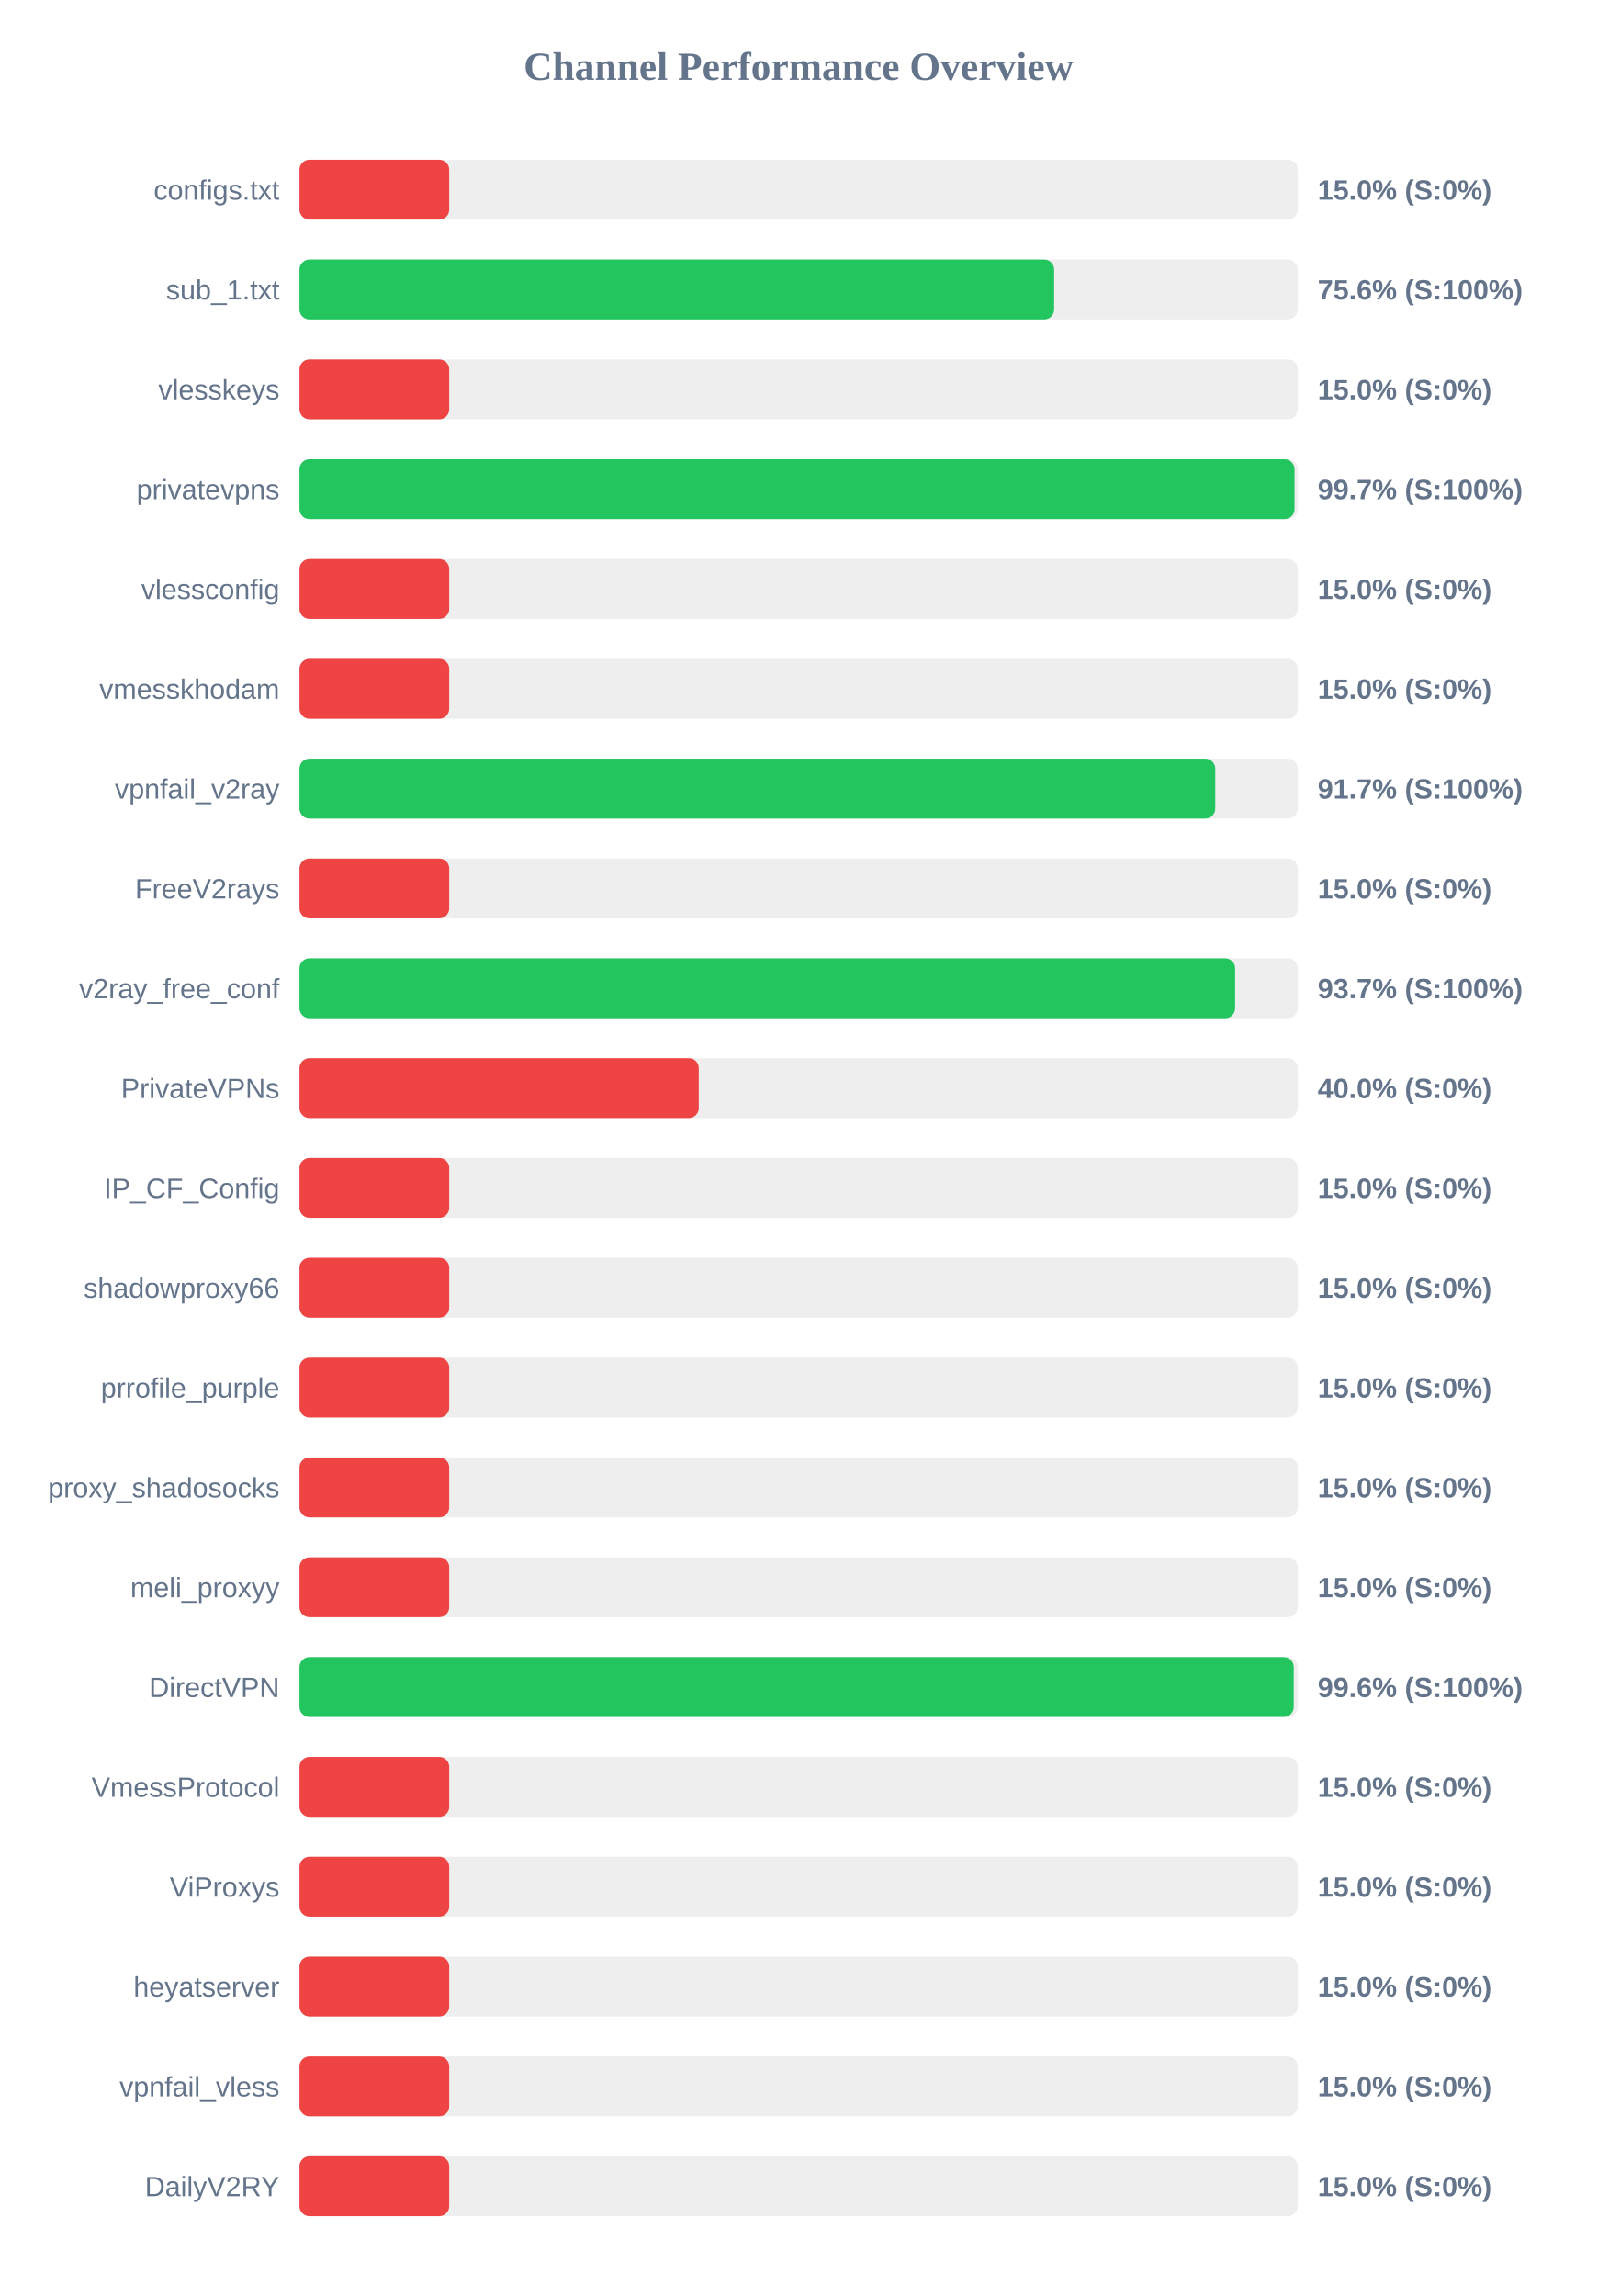
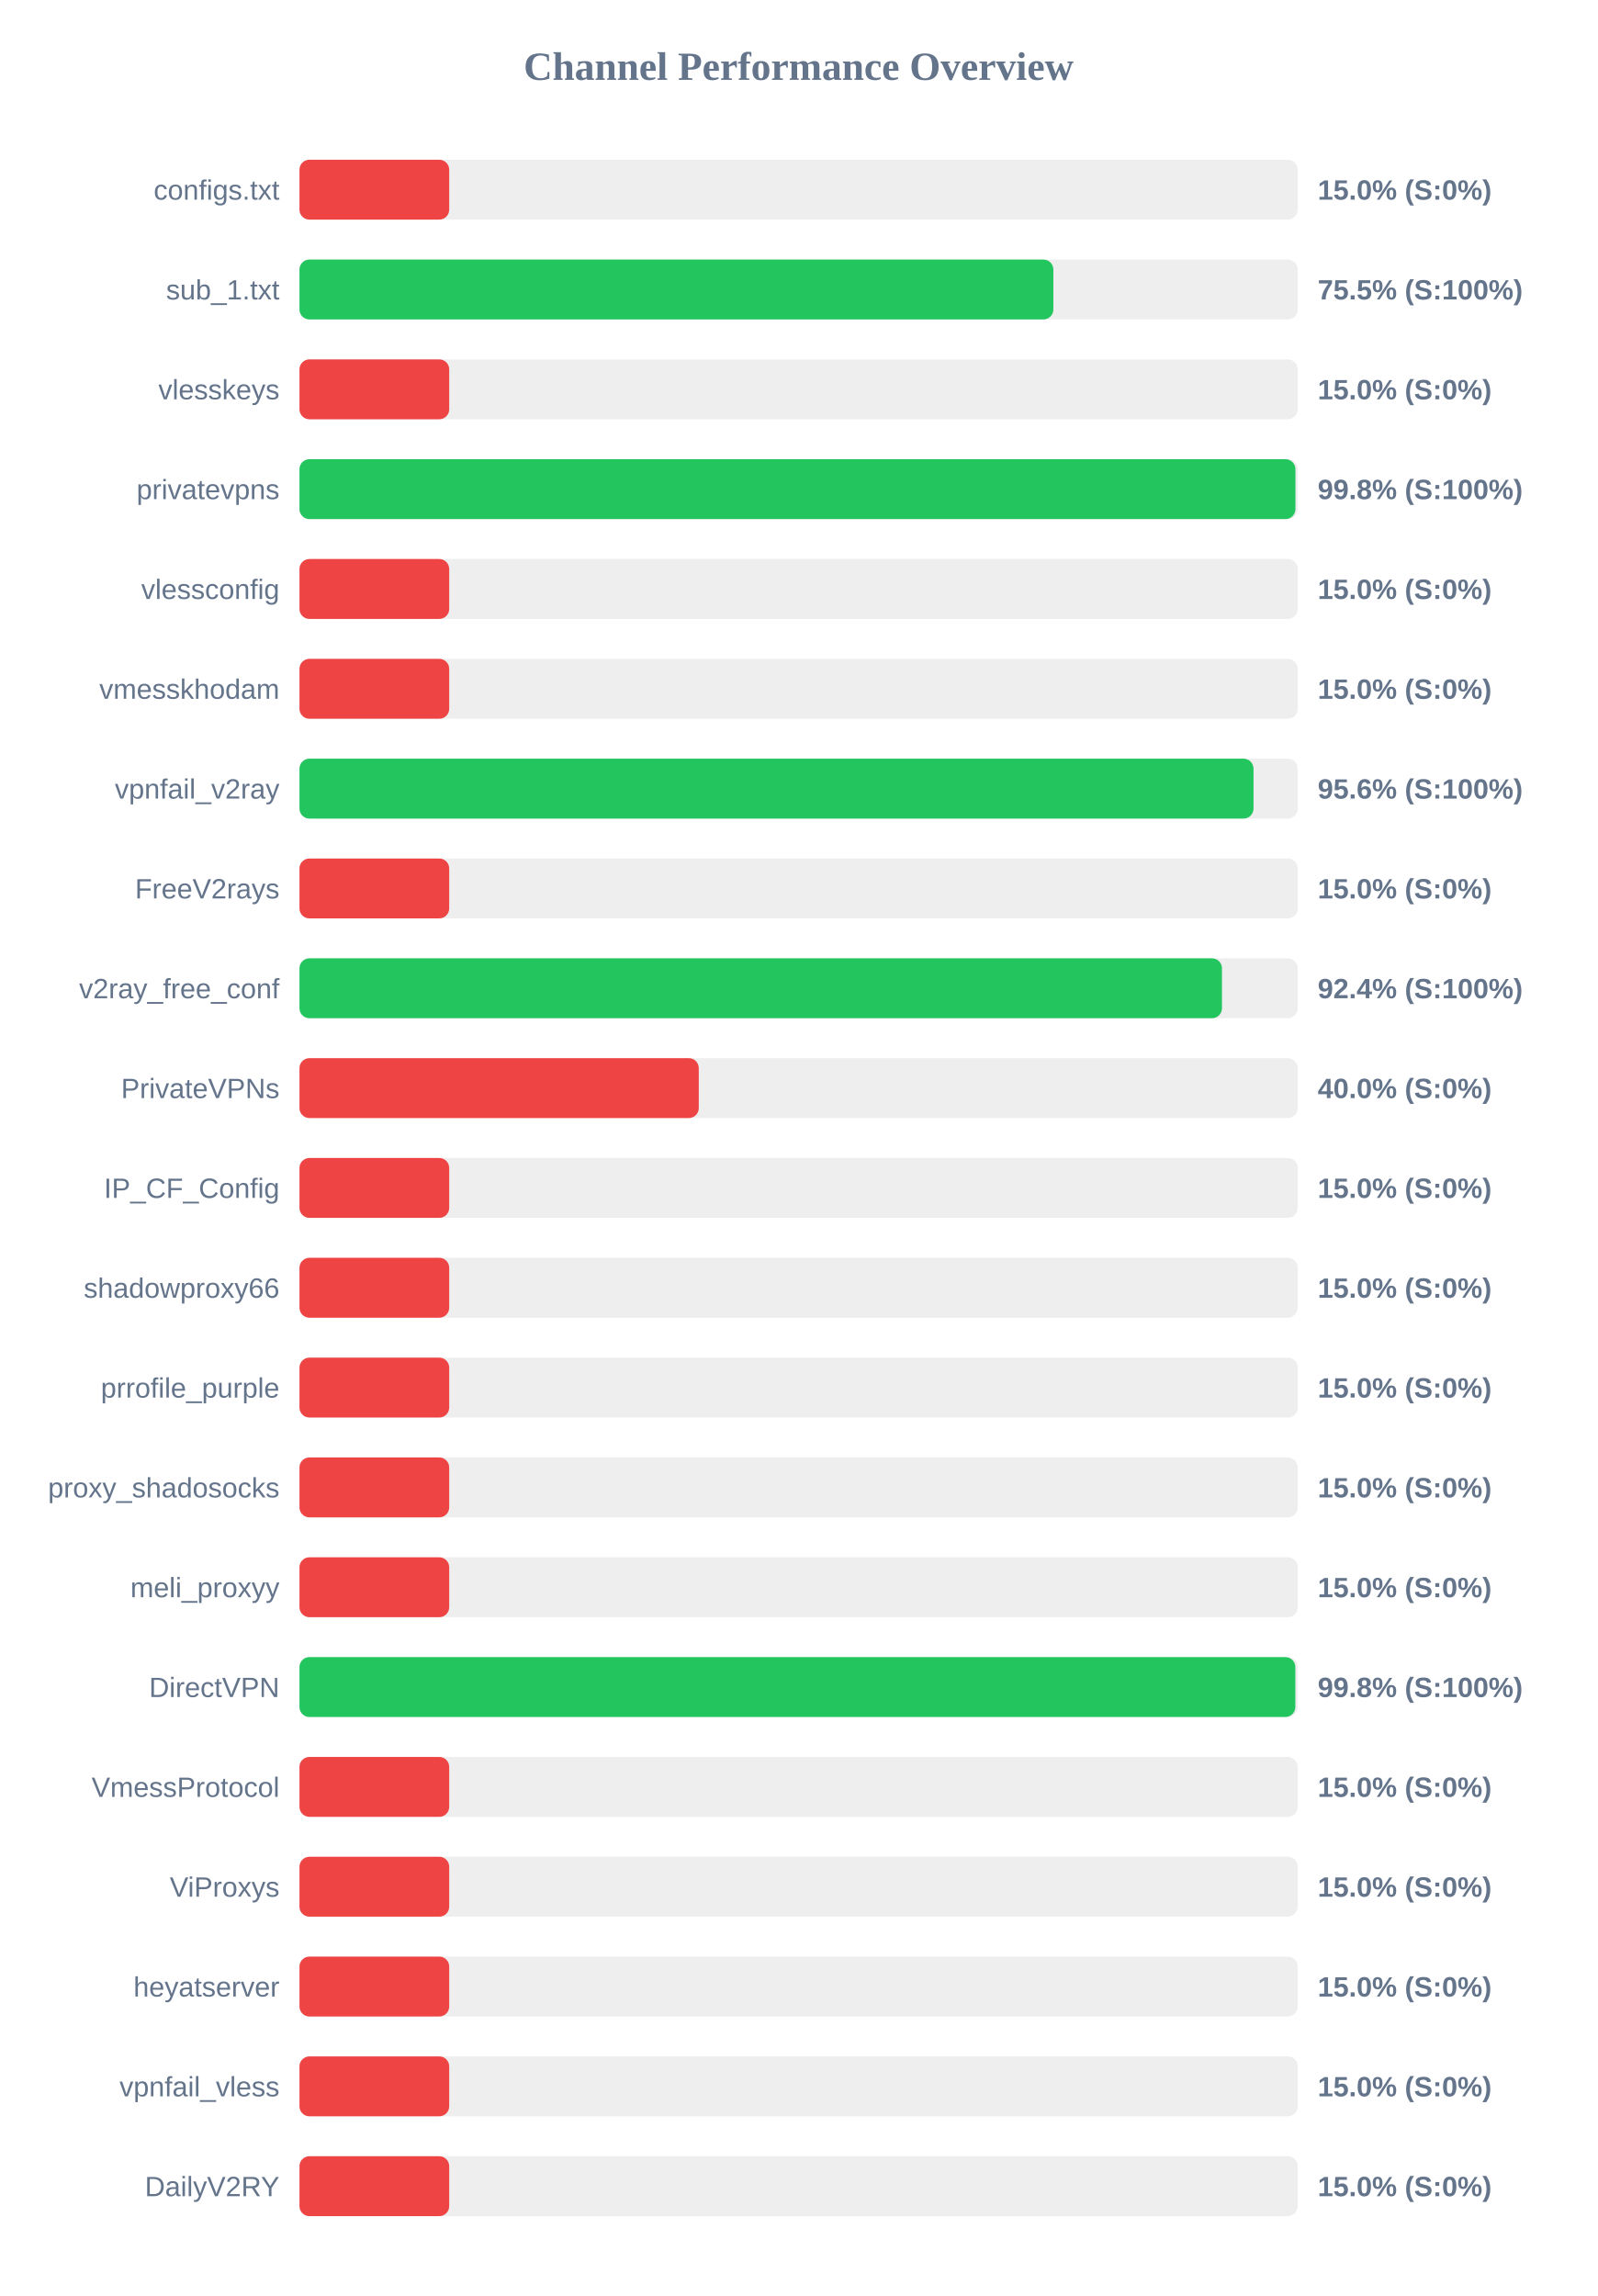
<svg xmlns="http://www.w3.org/2000/svg" width="800" height="1150" version="1.1">
  <style>
        .row { font: 14px Arial; fill: #64748b; }
        .score { font: bold 14px Arial; fill: #64748b; }
    </style>
  <text x="400" y="40" text-anchor="middle" font-size="20px" font-weight="bold" fill="#64748b">Channel Performance Overview</text>
  <rect x="150" y="80" width="500" height="30" fill="#eee" rx="5" />
  <rect x="150" y="80" width="75.0" height="30" fill="#ef4444" rx="5" />
  <text x="140" y="100" text-anchor="end" class="row">configs.txt</text>
  <text x="660" y="100" text-anchor="start" class="score">15.0% (S:0%)</text>
  <rect x="150" y="130" width="500" height="30" fill="#eee" rx="5" />
-   <rect x="150" y="130" width="378.0" height="30" fill="#22c55e" rx="5" />
+   <rect x="150" y="130" width="377.6" height="30" fill="#22c55e" rx="5" />
  <text x="140" y="150" text-anchor="end" class="row">sub_1.txt</text>
-   <text x="660" y="150" text-anchor="start" class="score">75.6% (S:100%)</text>
+   <text x="660" y="150" text-anchor="start" class="score">75.5% (S:100%)</text>
  <rect x="150" y="180" width="500" height="30" fill="#eee" rx="5" />
  <rect x="150" y="180" width="75.0" height="30" fill="#ef4444" rx="5" />
  <text x="140" y="200" text-anchor="end" class="row">vlesskeys</text>
  <text x="660" y="200" text-anchor="start" class="score">15.0% (S:0%)</text>
  <rect x="150" y="230" width="500" height="30" fill="#eee" rx="5" />
-   <rect x="150" y="230" width="498.4" height="30" fill="#22c55e" rx="5" />
+   <rect x="150" y="230" width="498.85" height="30" fill="#22c55e" rx="5" />
  <text x="140" y="250" text-anchor="end" class="row">privatevpns</text>
-   <text x="660" y="250" text-anchor="start" class="score">99.7% (S:100%)</text>
+   <text x="660" y="250" text-anchor="start" class="score">99.8% (S:100%)</text>
  <rect x="150" y="280" width="500" height="30" fill="#eee" rx="5" />
  <rect x="150" y="280" width="75.0" height="30" fill="#ef4444" rx="5" />
  <text x="140" y="300" text-anchor="end" class="row">vlessconfig</text>
  <text x="660" y="300" text-anchor="start" class="score">15.0% (S:0%)</text>
  <rect x="150" y="330" width="500" height="30" fill="#eee" rx="5" />
  <rect x="150" y="330" width="75.0" height="30" fill="#ef4444" rx="5" />
  <text x="140" y="350" text-anchor="end" class="row">vmesskhodam</text>
  <text x="660" y="350" text-anchor="start" class="score">15.0% (S:0%)</text>
  <rect x="150" y="380" width="500" height="30" fill="#eee" rx="5" />
-   <rect x="150" y="380" width="458.7" height="30" fill="#22c55e" rx="5" />
+   <rect x="150" y="380" width="477.85" height="30" fill="#22c55e" rx="5" />
  <text x="140" y="400" text-anchor="end" class="row">vpnfail_v2ray</text>
-   <text x="660" y="400" text-anchor="start" class="score">91.7% (S:100%)</text>
+   <text x="660" y="400" text-anchor="start" class="score">95.6% (S:100%)</text>
  <rect x="150" y="430" width="500" height="30" fill="#eee" rx="5" />
  <rect x="150" y="430" width="75.0" height="30" fill="#ef4444" rx="5" />
  <text x="140" y="450" text-anchor="end" class="row">FreeV2rays</text>
  <text x="660" y="450" text-anchor="start" class="score">15.0% (S:0%)</text>
  <rect x="150" y="480" width="500" height="30" fill="#eee" rx="5" />
-   <rect x="150" y="480" width="468.65" height="30" fill="#22c55e" rx="5" />
+   <rect x="150" y="480" width="462.05" height="30" fill="#22c55e" rx="5" />
  <text x="140" y="500" text-anchor="end" class="row">v2ray_free_conf</text>
-   <text x="660" y="500" text-anchor="start" class="score">93.7% (S:100%)</text>
+   <text x="660" y="500" text-anchor="start" class="score">92.4% (S:100%)</text>
  <rect x="150" y="530" width="500" height="30" fill="#eee" rx="5" />
  <rect x="150" y="530" width="200.0" height="30" fill="#ef4444" rx="5" />
  <text x="140" y="550" text-anchor="end" class="row">PrivateVPNs</text>
  <text x="660" y="550" text-anchor="start" class="score">40.0% (S:0%)</text>
  <rect x="150" y="580" width="500" height="30" fill="#eee" rx="5" />
  <rect x="150" y="580" width="75.0" height="30" fill="#ef4444" rx="5" />
  <text x="140" y="600" text-anchor="end" class="row">IP_CF_Config</text>
  <text x="660" y="600" text-anchor="start" class="score">15.0% (S:0%)</text>
  <rect x="150" y="630" width="500" height="30" fill="#eee" rx="5" />
  <rect x="150" y="630" width="75.0" height="30" fill="#ef4444" rx="5" />
  <text x="140" y="650" text-anchor="end" class="row">shadowproxy66</text>
  <text x="660" y="650" text-anchor="start" class="score">15.0% (S:0%)</text>
  <rect x="150" y="680" width="500" height="30" fill="#eee" rx="5" />
  <rect x="150" y="680" width="75.0" height="30" fill="#ef4444" rx="5" />
  <text x="140" y="700" text-anchor="end" class="row">prrofile_purple</text>
  <text x="660" y="700" text-anchor="start" class="score">15.0% (S:0%)</text>
  <rect x="150" y="730" width="500" height="30" fill="#eee" rx="5" />
  <rect x="150" y="730" width="75.0" height="30" fill="#ef4444" rx="5" />
  <text x="140" y="750" text-anchor="end" class="row">proxy_shadosocks</text>
  <text x="660" y="750" text-anchor="start" class="score">15.0% (S:0%)</text>
  <rect x="150" y="780" width="500" height="30" fill="#eee" rx="5" />
  <rect x="150" y="780" width="75.0" height="30" fill="#ef4444" rx="5" />
  <text x="140" y="800" text-anchor="end" class="row">meli_proxyy</text>
  <text x="660" y="800" text-anchor="start" class="score">15.0% (S:0%)</text>
  <rect x="150" y="830" width="500" height="30" fill="#eee" rx="5" />
-   <rect x="150" y="830" width="498.0" height="30" fill="#22c55e" rx="5" />
+   <rect x="150" y="830" width="498.8" height="30" fill="#22c55e" rx="5" />
  <text x="140" y="850" text-anchor="end" class="row">DirectVPN</text>
-   <text x="660" y="850" text-anchor="start" class="score">99.6% (S:100%)</text>
+   <text x="660" y="850" text-anchor="start" class="score">99.8% (S:100%)</text>
  <rect x="150" y="880" width="500" height="30" fill="#eee" rx="5" />
  <rect x="150" y="880" width="75.0" height="30" fill="#ef4444" rx="5" />
  <text x="140" y="900" text-anchor="end" class="row">VmessProtocol</text>
  <text x="660" y="900" text-anchor="start" class="score">15.0% (S:0%)</text>
  <rect x="150" y="930" width="500" height="30" fill="#eee" rx="5" />
  <rect x="150" y="930" width="75.0" height="30" fill="#ef4444" rx="5" />
  <text x="140" y="950" text-anchor="end" class="row">ViProxys</text>
  <text x="660" y="950" text-anchor="start" class="score">15.0% (S:0%)</text>
  <rect x="150" y="980" width="500" height="30" fill="#eee" rx="5" />
  <rect x="150" y="980" width="75.0" height="30" fill="#ef4444" rx="5" />
  <text x="140" y="1000" text-anchor="end" class="row">heyatserver</text>
  <text x="660" y="1000" text-anchor="start" class="score">15.0% (S:0%)</text>
  <rect x="150" y="1030" width="500" height="30" fill="#eee" rx="5" />
  <rect x="150" y="1030" width="75.0" height="30" fill="#ef4444" rx="5" />
  <text x="140" y="1050" text-anchor="end" class="row">vpnfail_vless</text>
  <text x="660" y="1050" text-anchor="start" class="score">15.0% (S:0%)</text>
  <rect x="150" y="1080" width="500" height="30" fill="#eee" rx="5" />
  <rect x="150" y="1080" width="75.0" height="30" fill="#ef4444" rx="5" />
  <text x="140" y="1100" text-anchor="end" class="row">DailyV2RY</text>
  <text x="660" y="1100" text-anchor="start" class="score">15.0% (S:0%)</text>
</svg>
